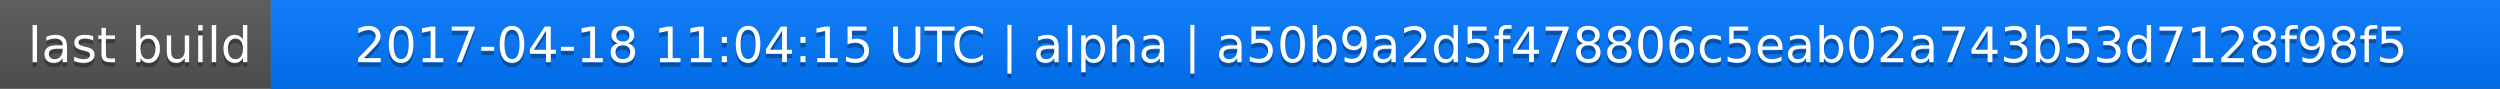
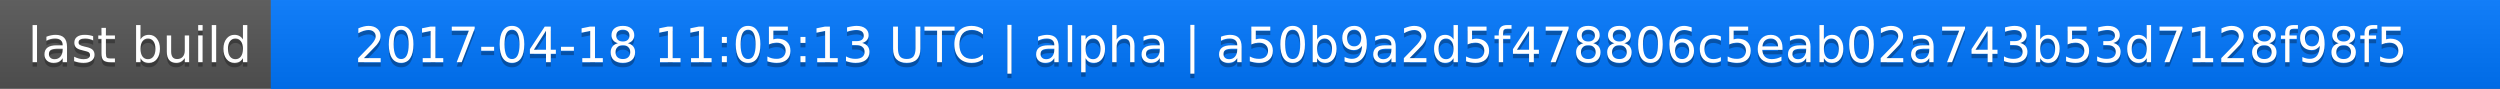
<svg xmlns="http://www.w3.org/2000/svg" width="563" height="20">
  <linearGradient id="a" x2="0" y2="100%">
    <stop offset="0" stop-color="#bbb" stop-opacity=".1" />
    <stop offset="1" stop-opacity=".1" />
  </linearGradient>
  <rect rx="0" width="563" height="20" fill="#555" />
  <rect rx="0" x="61" width="502" height="20" fill="#07f" />
  <path fill="#07f" d="M61 0h4v20h-4z" />
  <rect rx="0" width="563" height="20" fill="url(#a)" />
  <g fill="#fff" text-anchor="middle" font-family="DejaVu Sans,Verdana,Geneva,sans-serif" font-size="11">
    <text x="31.5" y="15" fill="#010101" fill-opacity=".3">last build</text>
    <text x="31.5" y="14">last build</text>
-     <text x="311" y="15" fill="#010101" fill-opacity=".3">2017-04-18 11:04:15 UTC | alpha | a50b9a2d5f478806c5eab02a743b53d7128f98f5</text>
-     <text x="311" y="14">2017-04-18 11:04:15 UTC | alpha | a50b9a2d5f478806c5eab02a743b53d7128f98f5</text>
+     <text x="311" y="15" fill="#010101" fill-opacity=".3">2017-04-18 11:05:13 UTC | alpha | a50b9a2d5f478806c5eab02a743b53d7128f98f5</text>
+     <text x="311" y="14">2017-04-18 11:05:13 UTC | alpha | a50b9a2d5f478806c5eab02a743b53d7128f98f5</text>
  </g>
</svg>
